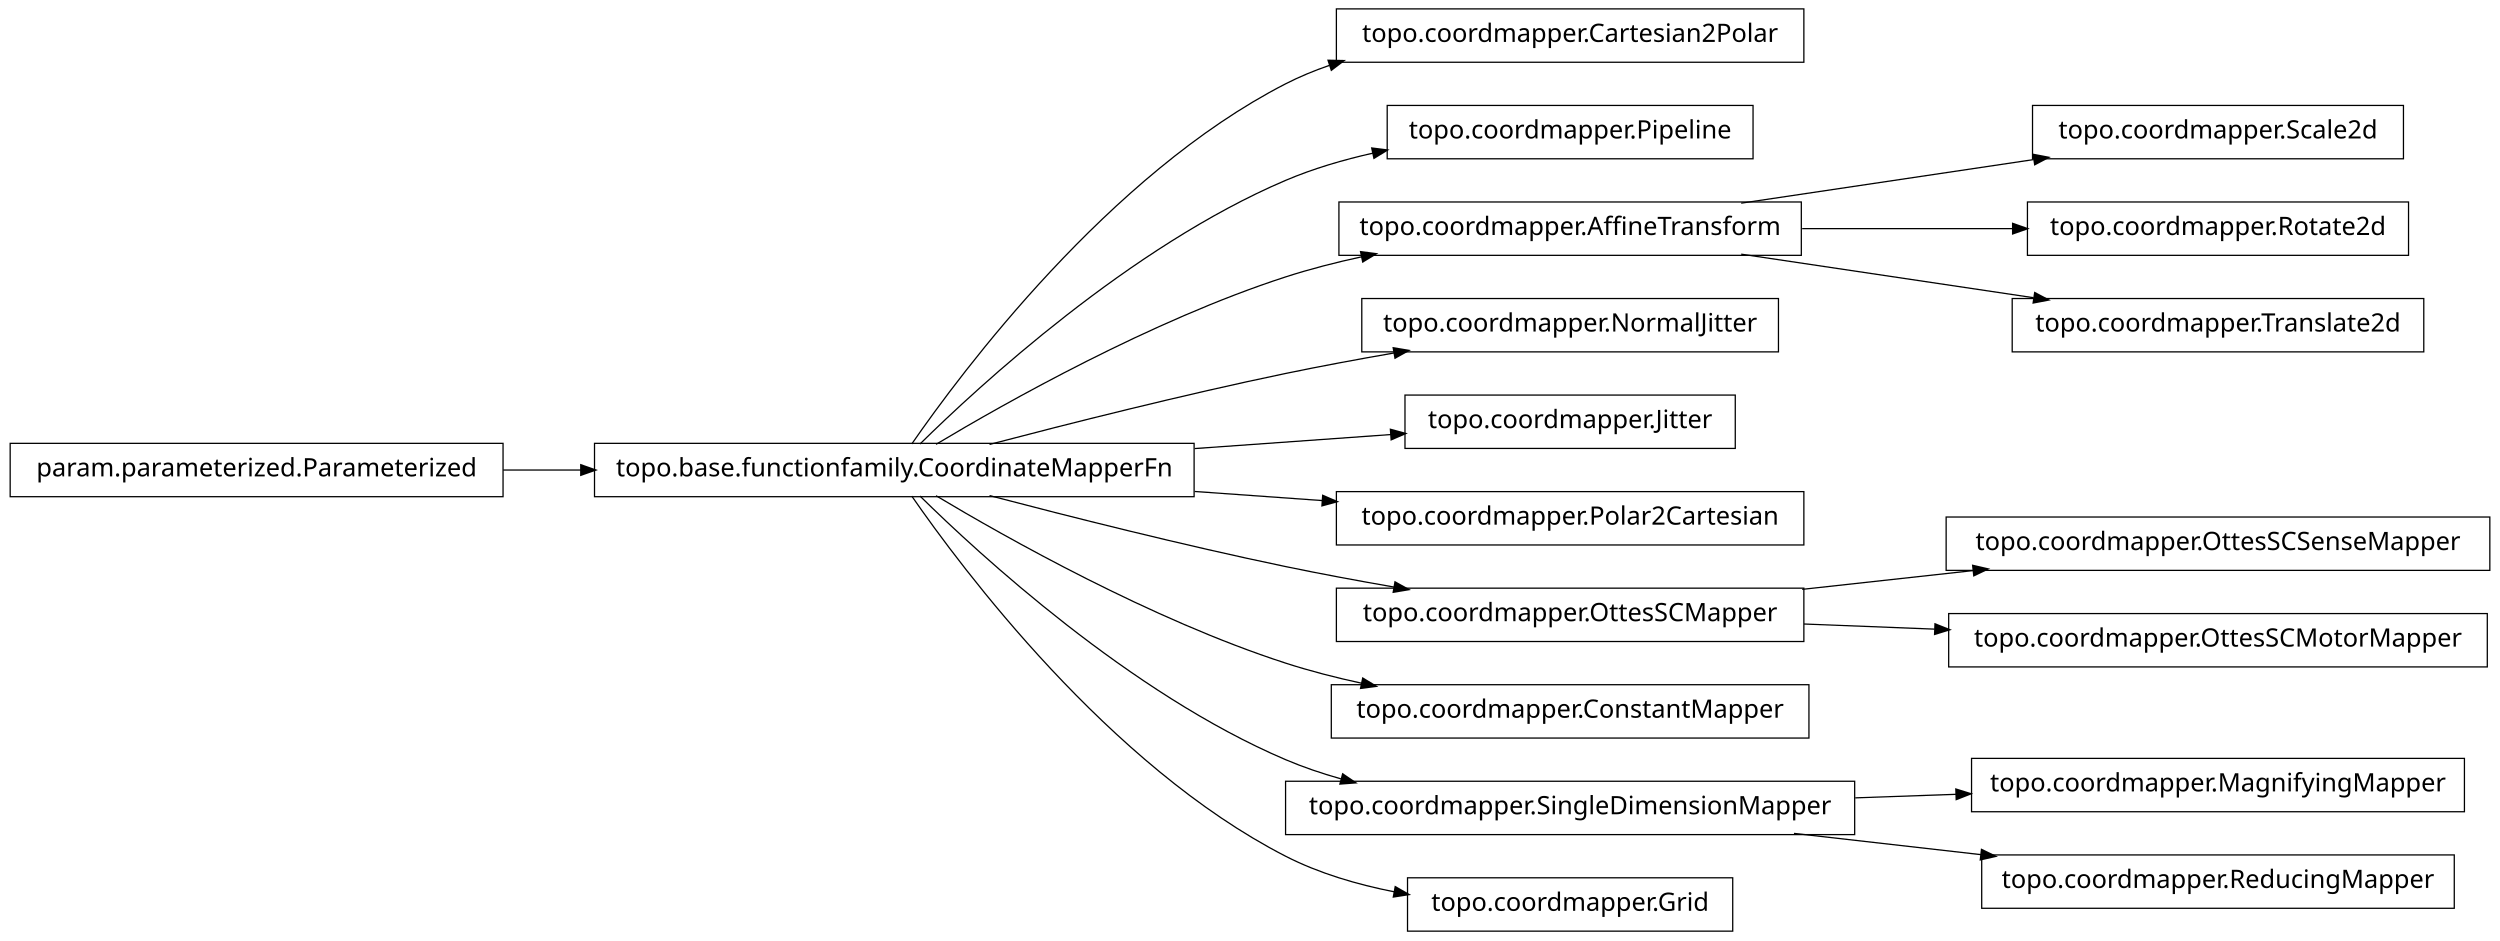
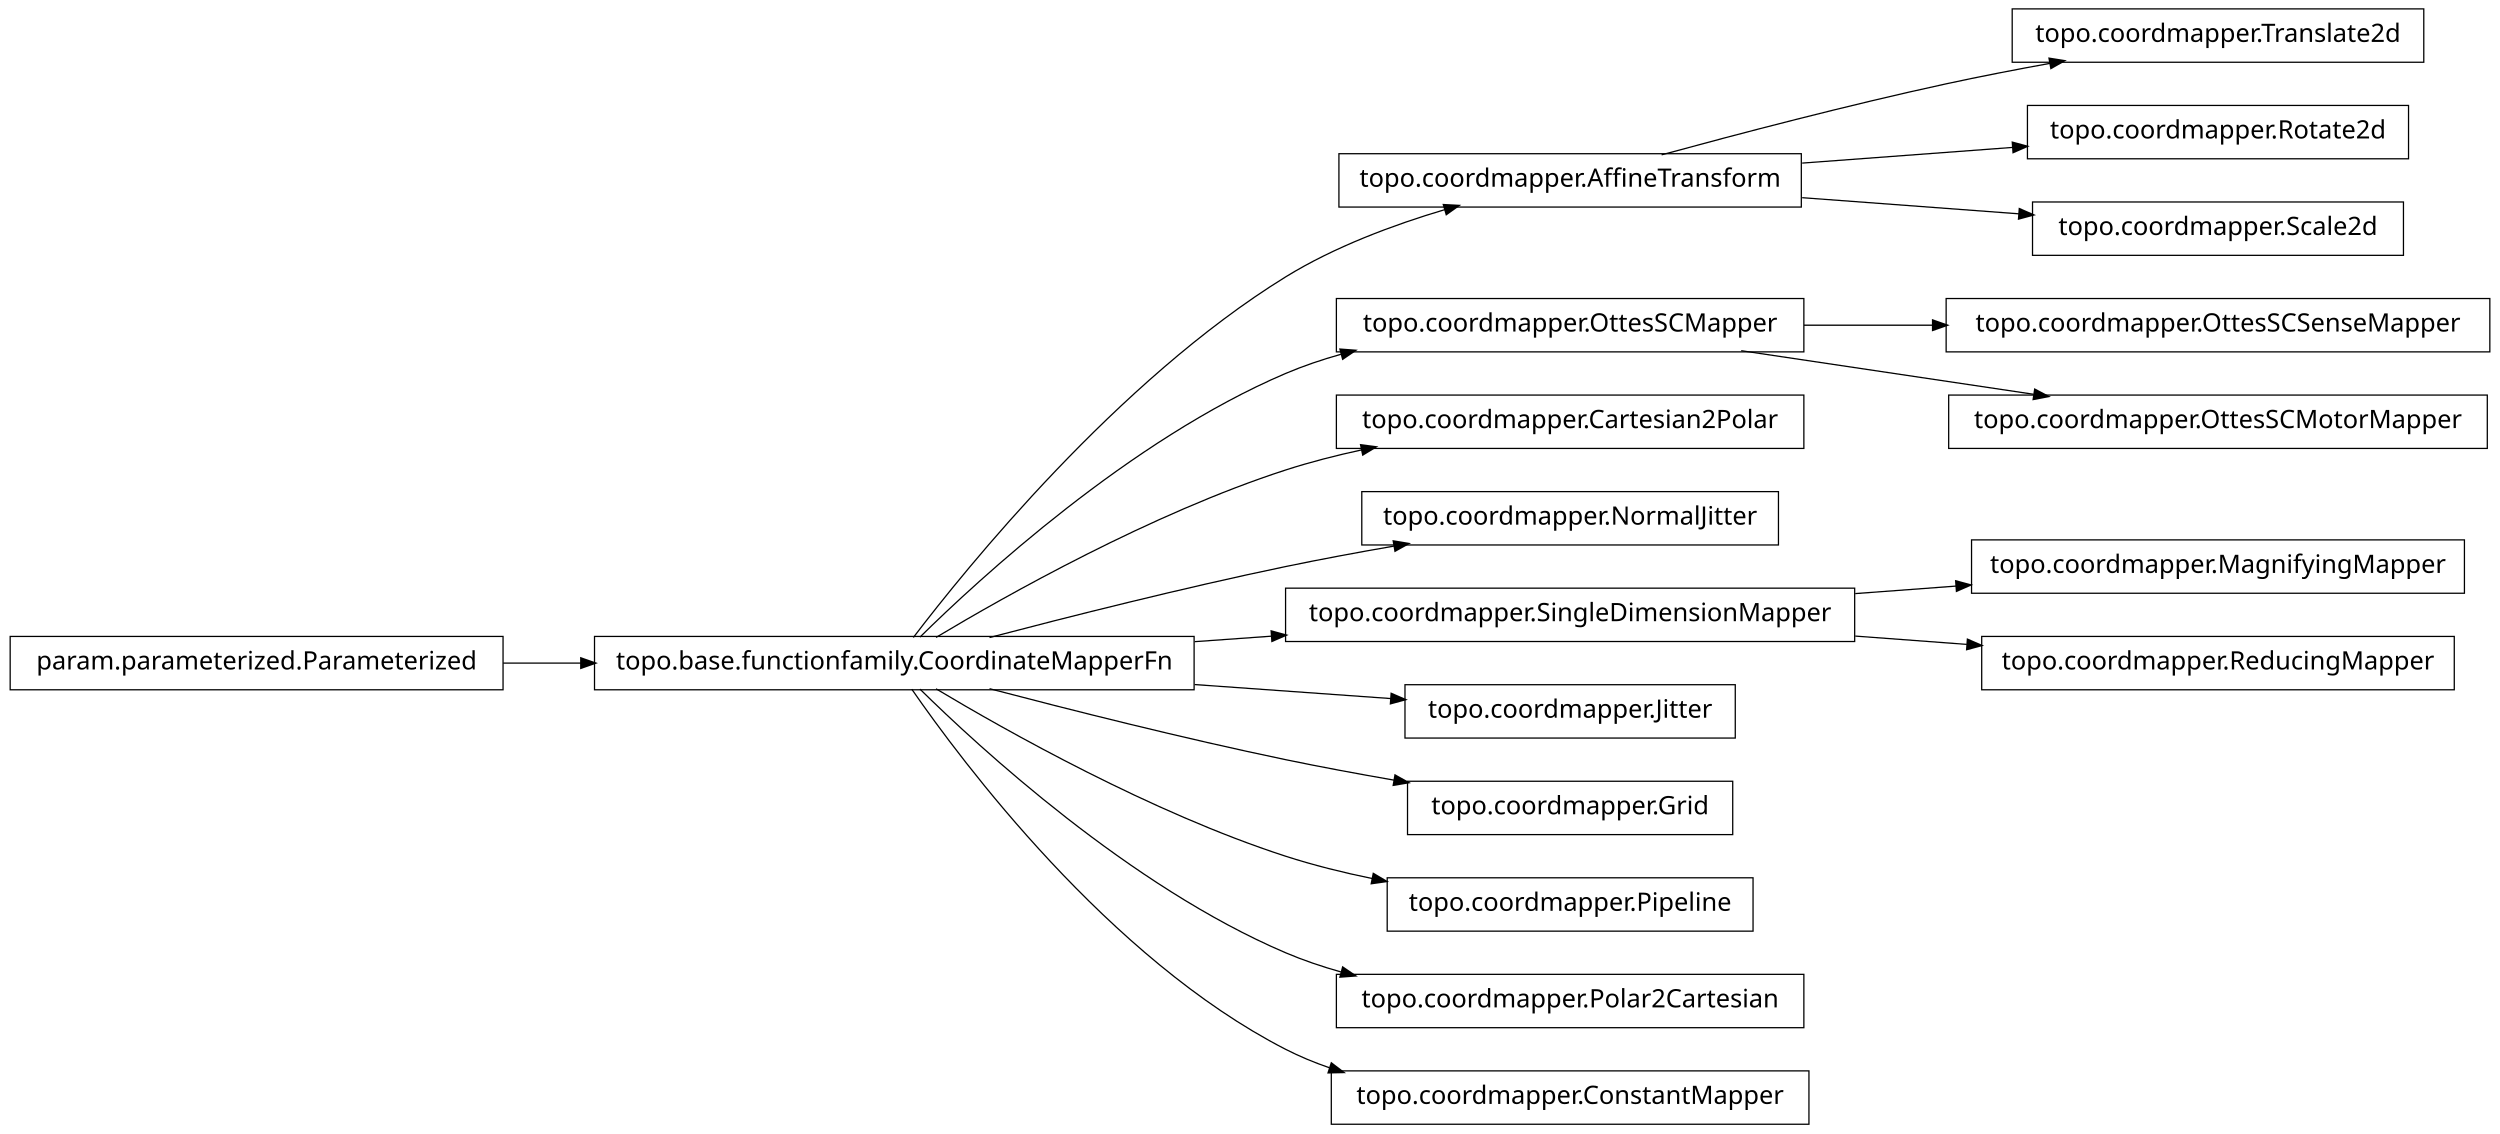
- <svg xmlns="http://www.w3.org/2000/svg" width="984pt" height="370pt" viewBox="0.00 0.00 984.00 370.00">
-   <g id="graph1" class="graph" transform="scale(1 1) rotate(0) translate(4 366)">
-     <polygon fill="white" stroke="white" points="-4,5 -4,-366 981,-366 981,5 -4,5" />
+ <svg xmlns="http://www.w3.org/2000/svg" width="984pt" height="446pt" viewBox="0.00 0.00 984.00 446.00">
+   <g id="graph1" class="graph" transform="scale(1 1) rotate(0) translate(4 442)">
+     <polygon fill="white" stroke="white" points="-4,5 -4,-442 981,-442 981,5 -4,5" />
    <g id="node1" class="node">
-       <polygon fill="none" stroke="black" stroke-width="0.5" points="706,-362.5 522,-362.5 522,-341.5 706,-341.5 706,-362.5" />
-       <text text-anchor="middle" x="614" y="-349.5" font-family="Vera" font-size="10.00">topo.coordmapper.Cartesian2Polar</text>
+       <polygon fill="none" stroke="black" stroke-width="0.5" points="950,-438.5 788,-438.5 788,-417.5 950,-417.5 950,-438.5" />
+       <text text-anchor="middle" x="869" y="-425.5" font-family="Vera" font-size="10.00">topo.coordmapper.Translate2d</text>
    </g>
    <g id="node2" class="node">
+       <polygon fill="none" stroke="black" stroke-width="0.5" points="705,-381.5 523,-381.5 523,-360.5 705,-360.5 705,-381.5" />
+       <text text-anchor="middle" x="614" y="-368.5" font-family="Vera" font-size="10.00">topo.coordmapper.AffineTransform</text>
+     </g>
+     <g id="edge2" class="edge">
+       <path fill="none" stroke="black" stroke-width="0.5" d="M650.008,-381.058C679.866,-389.202 723.501,-400.652 762,-409 775.22,-411.867 789.427,-414.618 803.032,-417.093" />
+       <polygon fill="black" stroke="black" points="802.783,-418.826 808.014,-417.993 803.405,-415.382 802.783,-418.826" />
+     </g>
+     <g id="node11" class="node">
+       <polygon fill="none" stroke="black" stroke-width="0.5" points="944,-400.5 794,-400.5 794,-379.5 944,-379.5 944,-400.5" />
+       <text text-anchor="middle" x="869" y="-387.5" font-family="Vera" font-size="10.00">topo.coordmapper.Rotate2d</text>
+     </g>
+     <g id="edge10" class="edge">
+       <path fill="none" stroke="black" stroke-width="0.5" d="M705.341,-377.806C732.404,-379.822 761.837,-382.015 788.184,-383.978" />
+       <polygon fill="black" stroke="black" points="788.295,-385.741 793.411,-384.368 788.555,-382.251 788.295,-385.741" />
+     </g>
+     <g id="node28" class="node">
+       <polygon fill="none" stroke="black" stroke-width="0.5" points="942,-362.5 796,-362.5 796,-341.5 942,-341.5 942,-362.5" />
+       <text text-anchor="middle" x="869" y="-349.5" font-family="Vera" font-size="10.00">topo.coordmapper.Scale2d</text>
+     </g>
+     <g id="edge28" class="edge">
+       <path fill="none" stroke="black" stroke-width="0.5" d="M705.341,-364.194C733.324,-362.109 763.841,-359.835 790.86,-357.822" />
+       <polygon fill="black" stroke="black" points="791.007,-359.566 795.863,-357.449 790.747,-356.076 791.007,-359.566" />
+     </g>
+     <g id="node4" class="node">
+       <polygon fill="none" stroke="black" stroke-width="0.5" points="706,-324.5 522,-324.5 522,-303.5 706,-303.5 706,-324.5" />
+       <text text-anchor="middle" x="614" y="-311.5" font-family="Vera" font-size="10.00">topo.coordmapper.OttesSCMapper</text>
+     </g>
+     <g id="node30" class="node">
+       <polygon fill="none" stroke="black" stroke-width="0.5" points="976,-324.5 762,-324.5 762,-303.5 976,-303.5 976,-324.5" />
+       <text text-anchor="middle" x="869" y="-311.5" font-family="Vera" font-size="10.00">topo.coordmapper.OttesSCSenseMapper</text>
+     </g>
+     <g id="edge30" class="edge">
+       <path fill="none" stroke="black" stroke-width="0.5" d="M706.061,-314C722.48,-314 739.751,-314 756.661,-314" />
+       <polygon fill="black" stroke="black" points="756.896,-315.75 761.896,-314 756.896,-312.25 756.896,-315.75" />
+     </g>
+     <g id="node32" class="node">
+       <polygon fill="none" stroke="black" stroke-width="0.5" points="975,-286.5 763,-286.5 763,-265.5 975,-265.5 975,-286.5" />
+       <text text-anchor="middle" x="869" y="-273.5" font-family="Vera" font-size="10.00">topo.coordmapper.OttesSCMotorMapper</text>
+     </g>
+     <g id="edge32" class="edge">
+       <path fill="none" stroke="black" stroke-width="0.5" d="M681.332,-303.966C716.773,-298.685 760.262,-292.204 796.449,-286.811" />
+       <polygon fill="black" stroke="black" points="797.046,-288.492 801.733,-286.024 796.53,-285.03 797.046,-288.492" />
+     </g>
+     <g id="node5" class="node">
      <polygon fill="none" stroke="black" stroke-width="0.5" points="466,-191.5 230,-191.5 230,-170.5 466,-170.5 466,-191.5" />
      <text text-anchor="middle" x="348" y="-178.5" font-family="Vera" font-size="10.00">topo.base.functionfamily.CoordinateMapperFn</text>
    </g>
-     <g id="edge2" class="edge">
-       <path fill="none" stroke="black" stroke-width="0.5" d="M354.877,-191.27C374.258,-219.296 432.458,-297.373 502,-333 507.485,-335.81 513.3,-338.217 519.283,-340.278" />
-       <polygon fill="black" stroke="black" points="519.048,-342.042 524.344,-341.929 520.133,-338.715 519.048,-342.042" />
-     </g>
-     <g id="node4" class="node">
-       <polygon fill="none" stroke="black" stroke-width="0.5" points="686,-324.5 542,-324.5 542,-303.5 686,-303.5 686,-324.5" />
-       <text text-anchor="middle" x="614" y="-311.5" font-family="Vera" font-size="10.00">topo.coordmapper.Pipeline</text>
+     <g id="edge12" class="edge">
+       <path fill="none" stroke="black" stroke-width="0.5" d="M355.493,-191.085C375.98,-217.984 435.828,-292.158 502,-333 521.169,-344.831 544.476,-353.501 564.856,-359.545" />
+       <polygon fill="black" stroke="black" points="564.407,-361.237 569.697,-360.949 565.382,-357.876 564.407,-361.237" />
    </g>
    <g id="edge4" class="edge">
-       <path fill="none" stroke="black" stroke-width="0.5" d="M358.097,-191.236C381.227,-214.015 440.791,-268.931 502,-295 512.796,-299.598 524.624,-303.085 536.421,-305.73" />
-       <polygon fill="black" stroke="black" points="536.216,-307.475 541.472,-306.812 536.95,-304.053 536.216,-307.475" />
+       <path fill="none" stroke="black" stroke-width="0.5" d="M358.097,-191.236C381.227,-214.015 440.791,-268.931 502,-295 508.929,-297.951 516.283,-300.445 523.781,-302.551" />
+       <polygon fill="black" stroke="black" points="523.709,-304.344 528.992,-303.949 524.616,-300.963 523.709,-304.344" />
    </g>
    <g id="node7" class="node">
-       <polygon fill="none" stroke="black" stroke-width="0.5" points="705,-286.5 523,-286.5 523,-265.5 705,-265.5 705,-286.5" />
-       <text text-anchor="middle" x="614" y="-273.5" font-family="Vera" font-size="10.00">topo.coordmapper.AffineTransform</text>
+       <polygon fill="none" stroke="black" stroke-width="0.5" points="706,-286.5 522,-286.5 522,-265.5 706,-265.5 706,-286.5" />
+       <text text-anchor="middle" x="614" y="-273.5" font-family="Vera" font-size="10.00">topo.coordmapper.Cartesian2Polar</text>
    </g>
-     <g id="edge30" class="edge">
+     <g id="edge6" class="edge">
      <path fill="none" stroke="black" stroke-width="0.5" d="M364.412,-191.107C391.853,-207.535 449.243,-239.912 502,-257 511.594,-260.107 521.823,-262.732 532.052,-264.942" />
      <polygon fill="black" stroke="black" points="531.818,-266.68 537.07,-265.993 532.536,-263.255 531.818,-266.68" />
    </g>
-     <g id="node9" class="node">
+     <g id="node14" class="node">
      <polygon fill="none" stroke="black" stroke-width="0.5" points="696,-248.5 532,-248.5 532,-227.5 696,-227.5 696,-248.5" />
      <text text-anchor="middle" x="614" y="-235.5" font-family="Vera" font-size="10.00">topo.coordmapper.NormalJitter</text>
    </g>
-     <g id="edge8" class="edge">
+     <g id="edge14" class="edge">
      <path fill="none" stroke="black" stroke-width="0.5" d="M385.48,-191.071C416.555,-199.223 461.962,-210.676 502,-219 515.758,-221.86 530.533,-224.6 544.694,-227.065" />
      <polygon fill="black" stroke="black" points="544.656,-228.834 549.881,-227.961 545.251,-225.385 544.656,-228.834" />
    </g>
-     <g id="node11" class="node">
-       <polygon fill="none" stroke="black" stroke-width="0.5" points="679,-210.5 549,-210.5 549,-189.5 679,-189.5 679,-210.5" />
-       <text text-anchor="middle" x="614" y="-197.5" font-family="Vera" font-size="10.00">topo.coordmapper.Jitter</text>
+     <g id="node17" class="node">
+       <polygon fill="none" stroke="black" stroke-width="0.5" points="726,-210.5 502,-210.5 502,-189.5 726,-189.5 726,-210.5" />
+       <text text-anchor="middle" x="614" y="-197.5" font-family="Vera" font-size="10.00">topo.coordmapper.SingleDimensionMapper</text>
    </g>
-     <g id="edge10" class="edge">
-       <path fill="none" stroke="black" stroke-width="0.5" d="M466.221,-189.444C492.647,-191.332 519.861,-193.276 543.62,-194.973" />
-       <polygon fill="black" stroke="black" points="543.524,-196.72 548.636,-195.331 543.774,-193.229 543.524,-196.72" />
+     <g id="edge26" class="edge">
+       <path fill="none" stroke="black" stroke-width="0.5" d="M466.221,-189.444C476.264,-190.162 486.421,-190.887 496.459,-191.604" />
+       <polygon fill="black" stroke="black" points="496.585,-193.368 501.697,-191.978 496.834,-189.876 496.585,-193.368" />
    </g>
-     <g id="node13" class="node">
-       <polygon fill="none" stroke="black" stroke-width="0.5" points="706,-172.5 522,-172.5 522,-151.5 706,-151.5 706,-172.5" />
-       <text text-anchor="middle" x="614" y="-159.5" font-family="Vera" font-size="10.00">topo.coordmapper.Polar2Cartesian</text>
+     <g id="node21" class="node">
+       <polygon fill="none" stroke="black" stroke-width="0.5" points="679,-172.5 549,-172.5 549,-151.5 679,-151.5 679,-172.5" />
+       <text text-anchor="middle" x="614" y="-159.5" font-family="Vera" font-size="10.00">topo.coordmapper.Jitter</text>
    </g>
-     <g id="edge12" class="edge">
-       <path fill="none" stroke="black" stroke-width="0.5" d="M466.221,-172.556C483.07,-171.352 500.241,-170.126 516.632,-168.955" />
-       <polygon fill="black" stroke="black" points="516.83,-170.695 521.692,-168.593 516.58,-167.204 516.83,-170.695" />
+     <g id="edge20" class="edge">
+       <path fill="none" stroke="black" stroke-width="0.5" d="M466.221,-172.556C492.647,-170.668 519.861,-168.724 543.62,-167.027" />
+       <polygon fill="black" stroke="black" points="543.774,-168.771 548.636,-166.669 543.524,-165.28 543.774,-168.771" />
    </g>
-     <g id="node16" class="node">
-       <polygon fill="none" stroke="black" stroke-width="0.5" points="706,-134.5 522,-134.5 522,-113.5 706,-113.5 706,-134.5" />
-       <text text-anchor="middle" x="614" y="-121.5" font-family="Vera" font-size="10.00">topo.coordmapper.OttesSCMapper</text>
+     <g id="node23" class="node">
+       <polygon fill="none" stroke="black" stroke-width="0.5" points="678,-134.5 550,-134.5 550,-113.5 678,-113.5 678,-134.5" />
+       <text text-anchor="middle" x="614" y="-121.5" font-family="Vera" font-size="10.00">topo.coordmapper.Grid</text>
    </g>
-     <g id="edge24" class="edge">
+     <g id="edge22" class="edge">
      <path fill="none" stroke="black" stroke-width="0.5" d="M385.48,-170.929C416.555,-162.777 461.962,-151.324 502,-143 515.758,-140.14 530.533,-137.4 544.694,-134.935" />
      <polygon fill="black" stroke="black" points="545.251,-136.615 549.881,-134.039 544.656,-133.166 545.251,-136.615" />
    </g>
-     <g id="node20" class="node">
-       <polygon fill="none" stroke="black" stroke-width="0.5" points="708,-96.5 520,-96.5 520,-75.5 708,-75.5 708,-96.5" />
-       <text text-anchor="middle" x="614" y="-83.5" font-family="Vera" font-size="10.00">topo.coordmapper.ConstantMapper</text>
+     <g id="node25" class="node">
+       <polygon fill="none" stroke="black" stroke-width="0.5" points="686,-96.5 542,-96.5 542,-75.5 686,-75.5 686,-96.5" />
+       <text text-anchor="middle" x="614" y="-83.5" font-family="Vera" font-size="10.00">topo.coordmapper.Pipeline</text>
    </g>
-     <g id="edge18" class="edge">
-       <path fill="none" stroke="black" stroke-width="0.5" d="M364.412,-170.893C391.853,-154.465 449.243,-122.088 502,-105 511.594,-101.893 521.823,-99.268 532.052,-97.058" />
-       <polygon fill="black" stroke="black" points="532.536,-98.745 537.07,-96.007 531.818,-95.32 532.536,-98.745" />
+     <g id="edge24" class="edge">
+       <path fill="none" stroke="black" stroke-width="0.5" d="M364.412,-170.893C391.853,-154.465 449.243,-122.088 502,-105 512.917,-101.464 524.658,-98.553 536.284,-96.167" />
+       <polygon fill="black" stroke="black" points="536.695,-97.87 541.257,-95.176 536.011,-94.437 536.695,-97.87" />
    </g>
-     <g id="node28" class="node">
-       <polygon fill="none" stroke="black" stroke-width="0.5" points="726,-58.5 502,-58.5 502,-37.5 726,-37.5 726,-58.5" />
-       <text text-anchor="middle" x="614" y="-45.5" font-family="Vera" font-size="10.00">topo.coordmapper.SingleDimensionMapper</text>
+     <g id="node34" class="node">
+       <polygon fill="none" stroke="black" stroke-width="0.5" points="706,-58.5 522,-58.5 522,-37.5 706,-37.5 706,-58.5" />
+       <text text-anchor="middle" x="614" y="-45.5" font-family="Vera" font-size="10.00">topo.coordmapper.Polar2Cartesian</text>
    </g>
-     <g id="edge32" class="edge">
+     <g id="edge34" class="edge">
      <path fill="none" stroke="black" stroke-width="0.5" d="M358.097,-170.764C381.227,-147.985 440.791,-93.069 502,-67 508.929,-64.049 516.283,-61.555 523.781,-59.449" />
      <polygon fill="black" stroke="black" points="524.616,-61.037 528.992,-58.051 523.709,-57.656 524.616,-61.037" />
    </g>
-     <g id="node34" class="node">
-       <polygon fill="none" stroke="black" stroke-width="0.5" points="678,-20.5 550,-20.5 550,0.5 678,0.5 678,-20.5" />
-       <text text-anchor="middle" x="614" y="-7.5" font-family="Vera" font-size="10.00">topo.coordmapper.Grid</text>
-     </g>
-     <g id="edge34" class="edge">
-       <path fill="none" stroke="black" stroke-width="0.5" d="M354.877,-170.73C374.258,-142.704 432.458,-64.627 502,-29 515.168,-22.254 530.236,-17.83 544.961,-14.946" />
-       <polygon fill="black" stroke="black" points="545.339,-16.656 549.938,-14.027 544.703,-13.214 545.339,-16.656" />
-     </g>
-     <g id="node6" class="node">
-       <polygon fill="none" stroke="black" stroke-width="0.5" points="942,-324.5 796,-324.5 796,-303.5 942,-303.5 942,-324.5" />
-       <text text-anchor="middle" x="869" y="-311.5" font-family="Vera" font-size="10.00">topo.coordmapper.Scale2d</text>
-     </g>
-     <g id="edge6" class="edge">
-       <path fill="none" stroke="black" stroke-width="0.5" d="M681.332,-286.034C716.773,-291.315 760.262,-297.796 796.449,-303.189" />
-       <polygon fill="black" stroke="black" points="796.53,-304.97 801.733,-303.976 797.046,-301.508 796.53,-304.97" />
-     </g>
-     <g id="node18" class="node">
-       <polygon fill="none" stroke="black" stroke-width="0.5" points="944,-286.5 794,-286.5 794,-265.5 944,-265.5 944,-286.5" />
-       <text text-anchor="middle" x="869" y="-273.5" font-family="Vera" font-size="10.00">topo.coordmapper.Rotate2d</text>
-     </g>
-     <g id="edge16" class="edge">
-       <path fill="none" stroke="black" stroke-width="0.5" d="M705.341,-276C732.404,-276 761.837,-276 788.184,-276" />
-       <polygon fill="black" stroke="black" points="788.411,-277.75 793.411,-276 788.411,-274.25 788.411,-277.75" />
-     </g>
    <g id="node36" class="node">
-       <polygon fill="none" stroke="black" stroke-width="0.5" points="950,-248.5 788,-248.5 788,-227.5 950,-227.5 950,-248.5" />
-       <text text-anchor="middle" x="869" y="-235.5" font-family="Vera" font-size="10.00">topo.coordmapper.Translate2d</text>
+       <polygon fill="none" stroke="black" stroke-width="0.5" points="708,-20.5 520,-20.5 520,0.5 708,0.5 708,-20.5" />
+       <text text-anchor="middle" x="614" y="-7.5" font-family="Vera" font-size="10.00">topo.coordmapper.ConstantMapper</text>
    </g>
    <g id="edge36" class="edge">
-       <path fill="none" stroke="black" stroke-width="0.5" d="M681.332,-265.966C716.773,-260.685 760.262,-254.204 796.449,-248.811" />
-       <polygon fill="black" stroke="black" points="797.046,-250.492 801.733,-248.024 796.53,-247.03 797.046,-250.492" />
+       <path fill="none" stroke="black" stroke-width="0.5" d="M354.877,-170.73C374.258,-142.704 432.458,-64.627 502,-29 507.485,-26.19 513.3,-23.783 519.283,-21.722" />
+       <polygon fill="black" stroke="black" points="520.133,-23.285 524.344,-20.071 519.048,-19.958 520.133,-23.285" />
    </g>
-     <g id="node15" class="node">
-       <polygon fill="none" stroke="black" stroke-width="0.5" points="976,-162.5 762,-162.5 762,-141.5 976,-141.5 976,-162.5" />
-       <text text-anchor="middle" x="869" y="-149.5" font-family="Vera" font-size="10.00">topo.coordmapper.OttesSCSenseMapper</text>
-     </g>
-     <g id="edge14" class="edge">
-       <path fill="none" stroke="black" stroke-width="0.5" d="M705.341,-134.03C727.263,-136.437 750.739,-139.015 772.872,-141.445" />
-       <polygon fill="black" stroke="black" points="772.708,-143.187 777.869,-141.993 773.09,-139.708 772.708,-143.187" />
-     </g>
-     <g id="node24" class="node">
-       <polygon fill="none" stroke="black" stroke-width="0.5" points="975,-124.5 763,-124.5 763,-103.5 975,-103.5 975,-124.5" />
-       <text text-anchor="middle" x="869" y="-111.5" font-family="Vera" font-size="10.00">topo.coordmapper.OttesSCMotorMapper</text>
-     </g>
-     <g id="edge22" class="edge">
-       <path fill="none" stroke="black" stroke-width="0.5" d="M706.061,-120.39C722.739,-119.736 740.295,-119.047 757.46,-118.374" />
-       <polygon fill="black" stroke="black" points="757.845,-120.11 762.773,-118.166 757.708,-116.613 757.845,-120.11" />
-     </g>
-     <g id="node22" class="node">
+     <g id="node9" class="node">
      <polygon fill="none" stroke="black" stroke-width="0.5" points="194,-191.5 5.68434e-14,-191.5 0,-170.5 194,-170.5 194,-191.5" />
      <text text-anchor="middle" x="97" y="-178.5" font-family="Vera" font-size="10.00">param.parameterized.Parameterized</text>
    </g>
-     <g id="edge20" class="edge">
+     <g id="edge8" class="edge">
      <path fill="none" stroke="black" stroke-width="0.5" d="M194.043,-181C204.12,-181 214.455,-181 224.77,-181" />
      <polygon fill="black" stroke="black" points="224.831,-182.75 229.831,-181 224.831,-179.25 224.831,-182.75" />
    </g>
-     <g id="node27" class="node">
-       <polygon fill="none" stroke="black" stroke-width="0.5" points="966,-67.5 772,-67.5 772,-46.5 966,-46.5 966,-67.5" />
-       <text text-anchor="middle" x="869" y="-54.5" font-family="Vera" font-size="10.00">topo.coordmapper.MagnifyingMapper</text>
+     <g id="node16" class="node">
+       <polygon fill="none" stroke="black" stroke-width="0.5" points="966,-229.5 772,-229.5 772,-208.5 966,-208.5 966,-229.5" />
+       <text text-anchor="middle" x="869" y="-216.5" font-family="Vera" font-size="10.00">topo.coordmapper.MagnifyingMapper</text>
    </g>
-     <g id="edge26" class="edge">
-       <path fill="none" stroke="black" stroke-width="0.5" d="M726.218,-51.961C739.429,-52.427 752.863,-52.901 765.941,-53.363" />
-       <polygon fill="black" stroke="black" points="766.07,-55.118 771.128,-53.546 766.193,-51.62 766.07,-55.118" />
+     <g id="edge16" class="edge">
+       <path fill="none" stroke="black" stroke-width="0.5" d="M726.218,-208.361C739.429,-209.346 752.863,-210.347 765.941,-211.321" />
+       <polygon fill="black" stroke="black" points="766.012,-213.081 771.128,-211.708 766.272,-209.591 766.012,-213.081" />
    </g>
-     <g id="node30" class="node">
-       <polygon fill="none" stroke="black" stroke-width="0.5" points="962,-29.5 776,-29.5 776,-8.5 962,-8.5 962,-29.5" />
-       <text text-anchor="middle" x="869" y="-16.5" font-family="Vera" font-size="10.00">topo.coordmapper.ReducingMapper</text>
+     <g id="node19" class="node">
+       <polygon fill="none" stroke="black" stroke-width="0.5" points="962,-191.5 776,-191.5 776,-170.5 962,-170.5 962,-191.5" />
+       <text text-anchor="middle" x="869" y="-178.5" font-family="Vera" font-size="10.00">topo.coordmapper.ReducingMapper</text>
    </g>
-     <g id="edge28" class="edge">
-       <path fill="none" stroke="black" stroke-width="0.5" d="M702.114,-37.979C725.902,-35.274 751.719,-32.338 775.777,-29.602" />
-       <polygon fill="black" stroke="black" points="776.113,-31.325 780.883,-29.021 775.717,-27.847 776.113,-31.325" />
+     <g id="edge18" class="edge">
+       <path fill="none" stroke="black" stroke-width="0.5" d="M726.218,-191.639C740.855,-190.548 755.766,-189.437 770.162,-188.364" />
+       <polygon fill="black" stroke="black" points="770.585,-190.088 775.441,-187.971 770.325,-186.598 770.585,-190.088" />
    </g>
  </g>
</svg>
